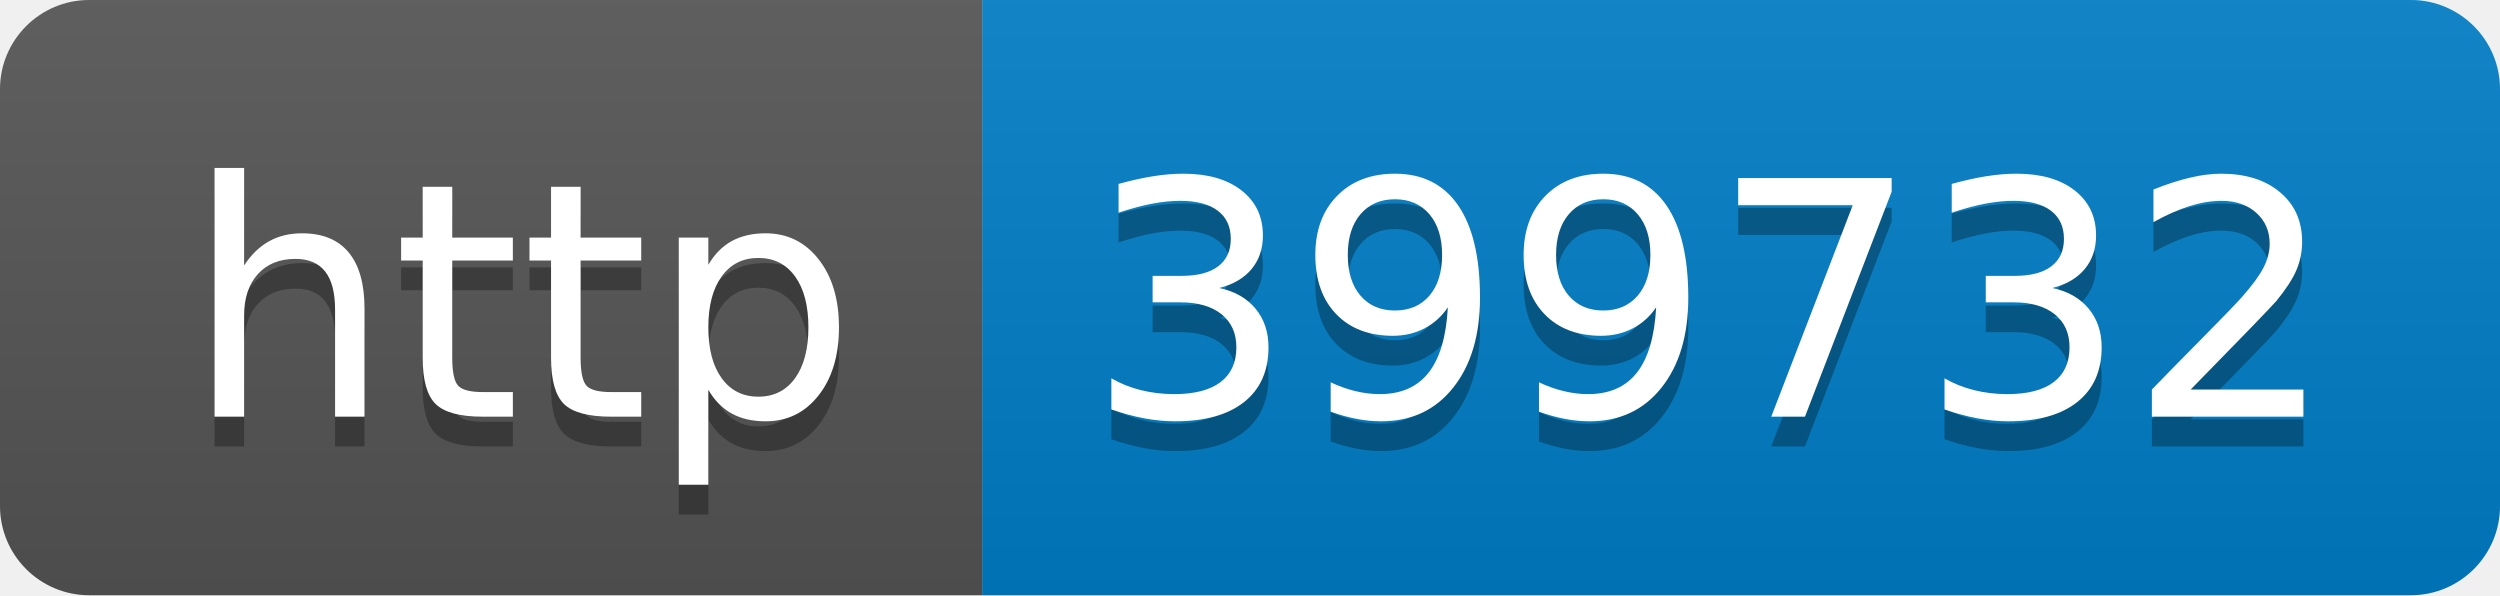
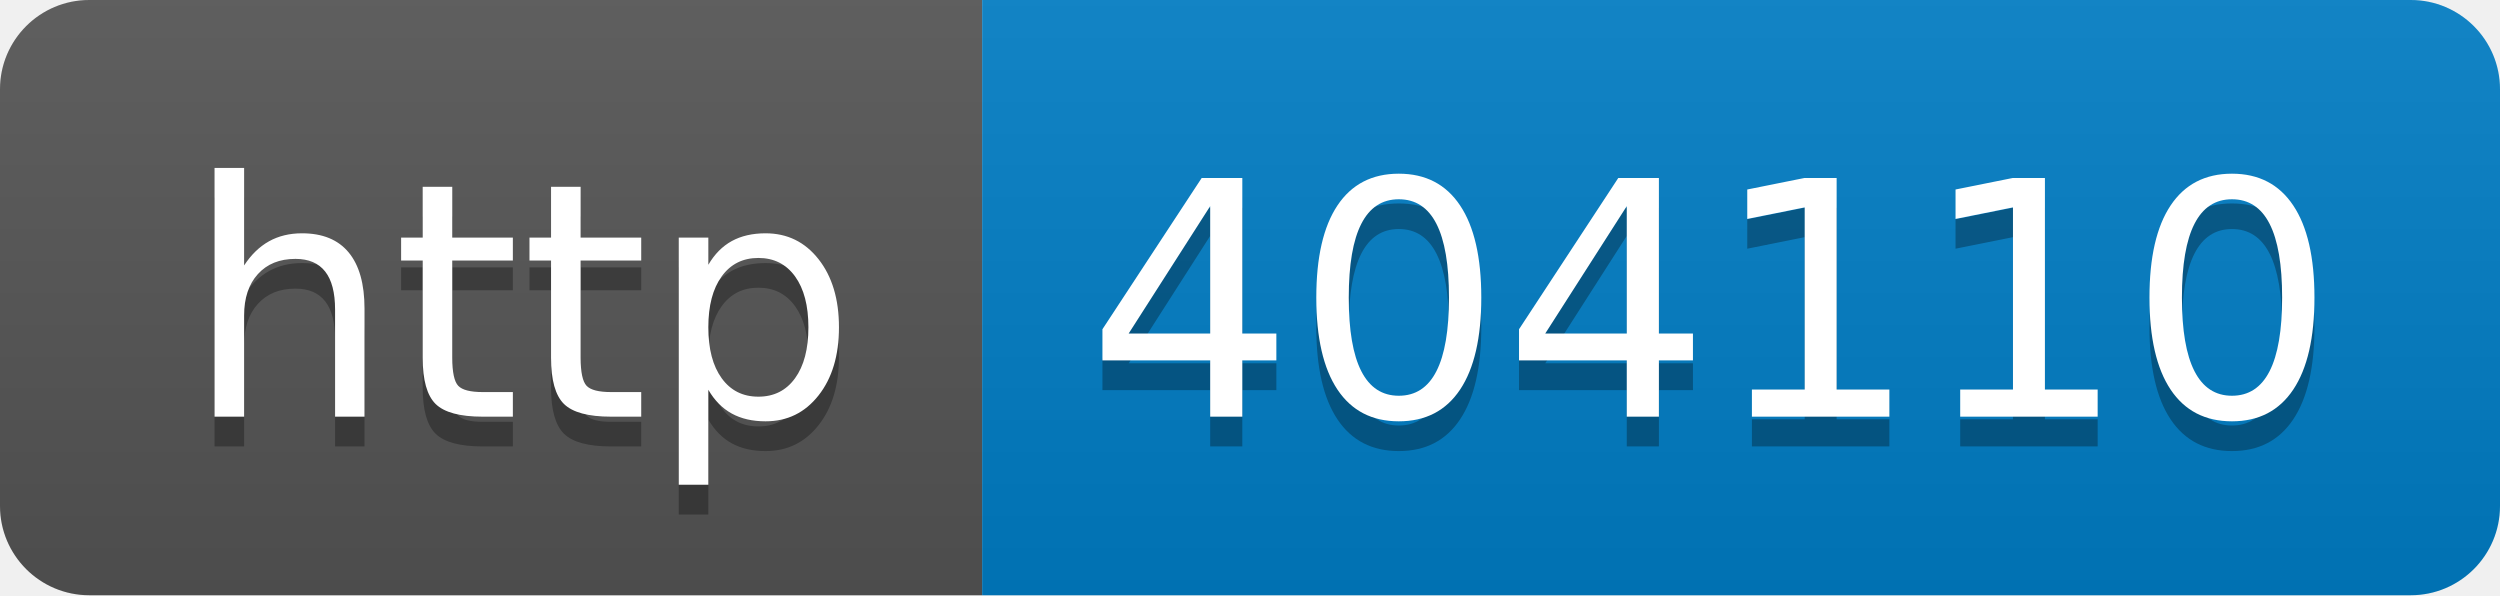
- <svg xmlns="http://www.w3.org/2000/svg" width="84" height="20" role="img" aria-label="http: 399732">
+ <svg xmlns="http://www.w3.org/2000/svg" width="84" height="20" role="img" aria-label="http: 404110">
  <linearGradient id="s" x2="0" y2="100%">
    <stop offset="0" stop-color="#bbb" stop-opacity=".1" />
    <stop offset="1" stop-opacity=".1" />
  </linearGradient>
  <clipPath id="r">
    <rect width="84" height="20" rx="3" fill="#fff" />
  </clipPath>
  <g clip-path="url(#r)">
    <rect width="33" height="20" fill="#555" />
    <rect x="33" width="51" height="20" fill="#007ec6" />
    <rect width="84" height="20" fill="url(#s)" />
  </g>
  <g fill="#fff" text-anchor="middle" font-family="Verdana,Geneva,DejaVu Sans,sans-serif" text-rendering="geometricPrecision" font-size="110">
    <text aria-hidden="true" x="175" y="150" fill="#010101" fill-opacity=".3" transform="scale(.1)" textLength="230">http</text>
    <text x="175" y="140" transform="scale(.1)" fill="#fff" textLength="230">http</text>
-     <text aria-hidden="true" x="575" y="150" fill="#010101" fill-opacity=".3" transform="scale(.1)" textLength="410">399732</text>
-     <text x="575" y="140" transform="scale(.1)" fill="#fff" textLength="410">399732</text>
+     <text aria-hidden="true" x="575" y="150" fill="#010101" fill-opacity=".3" transform="scale(.1)" textLength="410">404110</text>
+     <text x="575" y="140" transform="scale(.1)" fill="#fff" textLength="410">404110</text>
  </g>
</svg>
